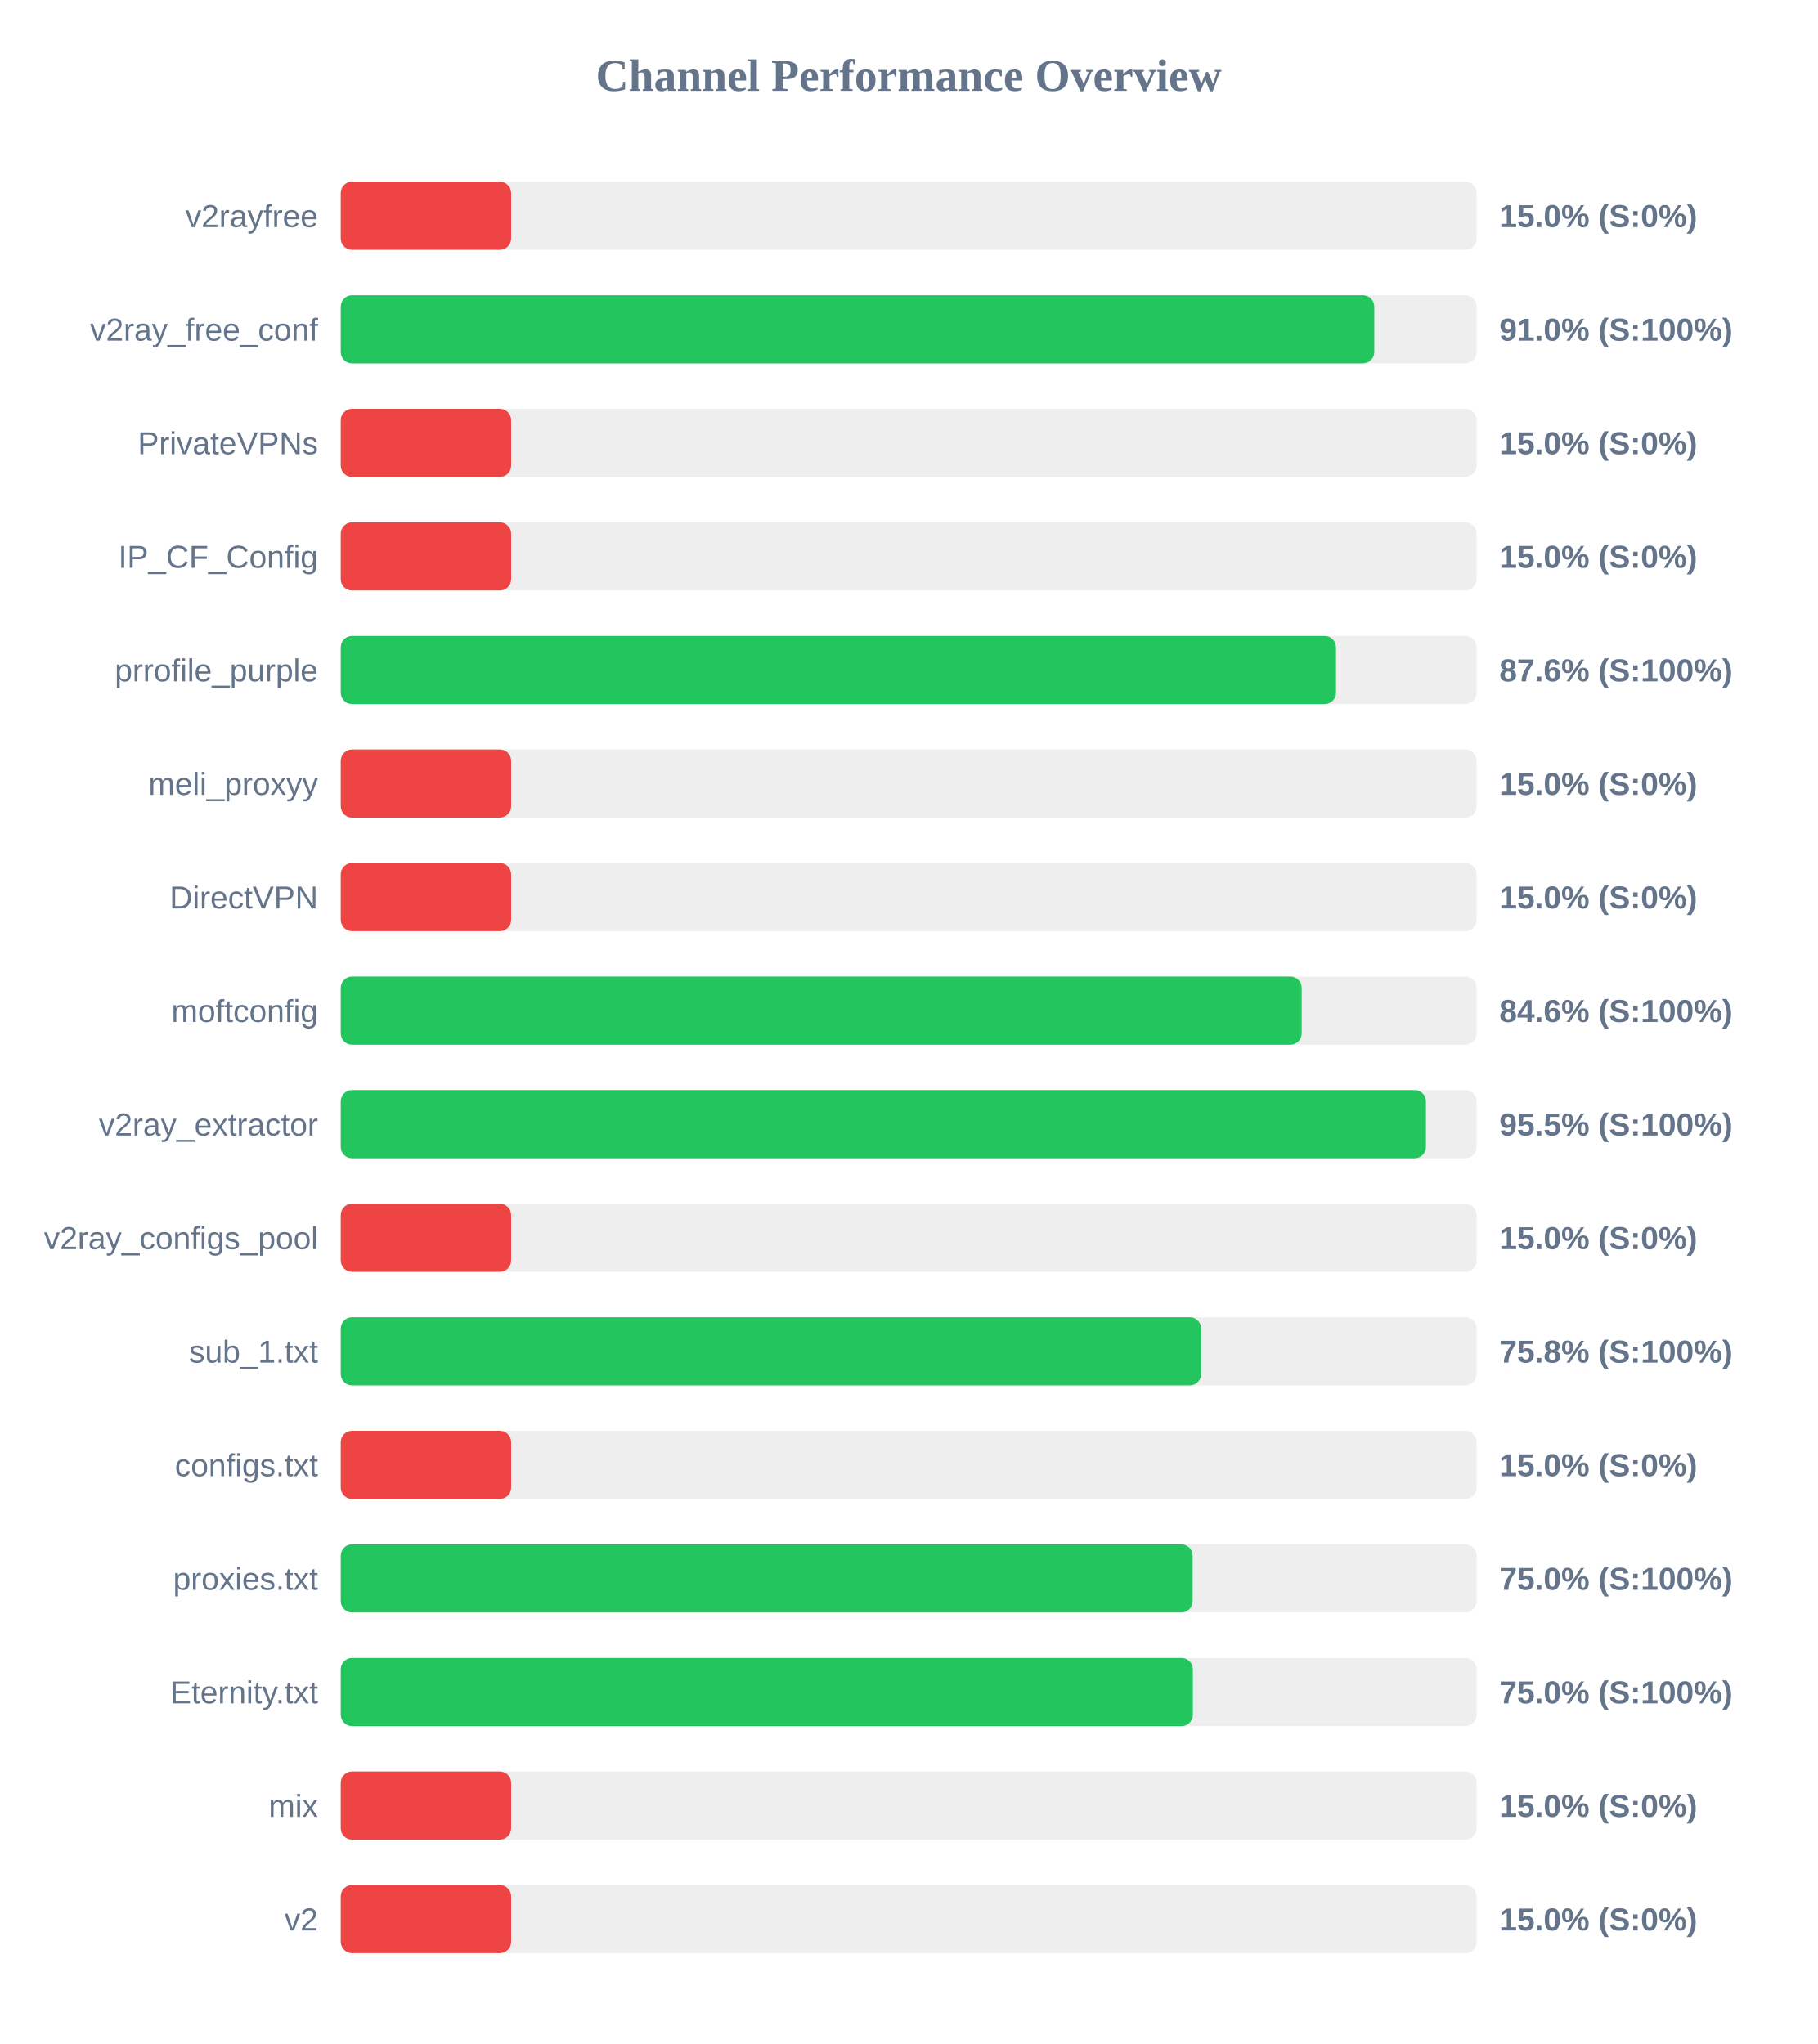
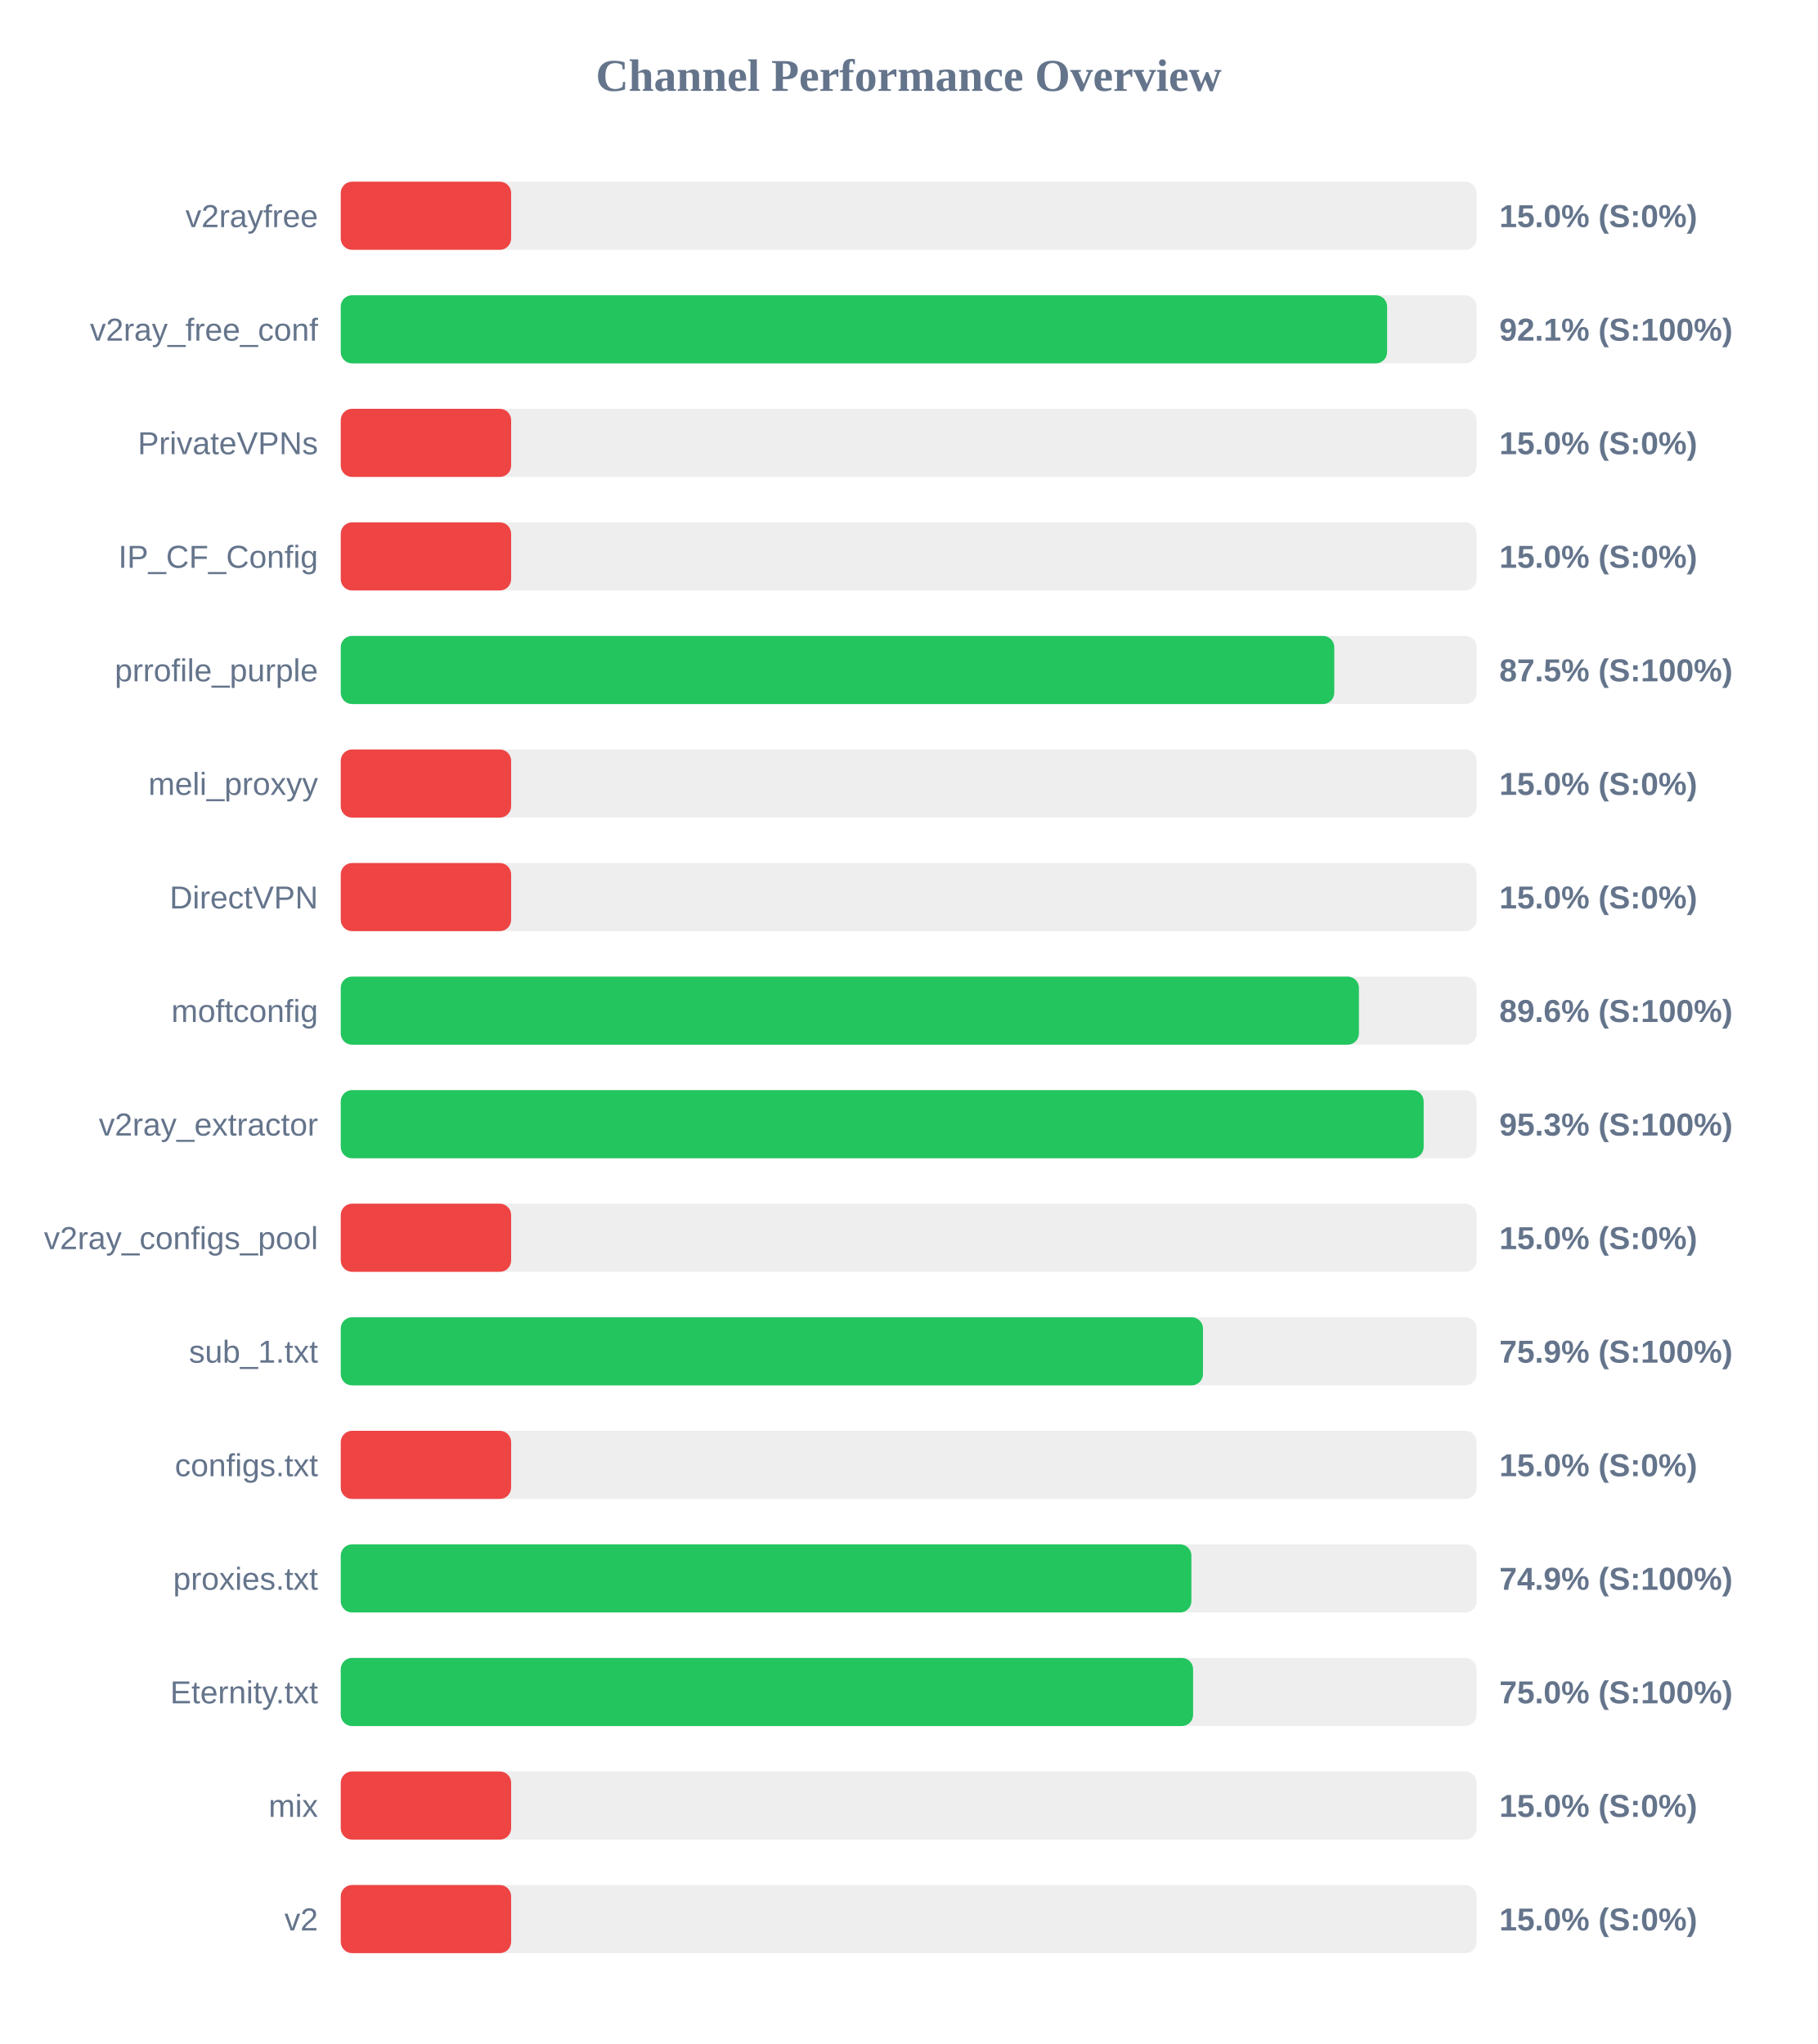
<svg xmlns="http://www.w3.org/2000/svg" width="800" height="900" version="1.1">
  <style>
        .row { font: 14px Arial; fill: #64748b; }
        .score { font: bold 14px Arial; fill: #64748b; }
    </style>
  <text x="400" y="40" text-anchor="middle" font-size="20px" font-weight="bold" fill="#64748b">Channel Performance Overview</text>
  <rect x="150" y="80" width="500" height="30" fill="#eee" rx="5" />
  <rect x="150" y="80" width="75.0" height="30" fill="#ef4444" rx="5" />
  <text x="140" y="100" text-anchor="end" class="row">v2rayfree</text>
  <text x="660" y="100" text-anchor="start" class="score">15.0% (S:0%)</text>
  <rect x="150" y="130" width="500" height="30" fill="#eee" rx="5" />
-   <rect x="150" y="130" width="454.95" height="30" fill="#22c55e" rx="5" />
+   <rect x="150" y="130" width="460.6" height="30" fill="#22c55e" rx="5" />
  <text x="140" y="150" text-anchor="end" class="row">v2ray_free_conf</text>
-   <text x="660" y="150" text-anchor="start" class="score">91.0% (S:100%)</text>
+   <text x="660" y="150" text-anchor="start" class="score">92.1% (S:100%)</text>
  <rect x="150" y="180" width="500" height="30" fill="#eee" rx="5" />
  <rect x="150" y="180" width="75.0" height="30" fill="#ef4444" rx="5" />
  <text x="140" y="200" text-anchor="end" class="row">PrivateVPNs</text>
  <text x="660" y="200" text-anchor="start" class="score">15.0% (S:0%)</text>
  <rect x="150" y="230" width="500" height="30" fill="#eee" rx="5" />
  <rect x="150" y="230" width="75.0" height="30" fill="#ef4444" rx="5" />
  <text x="140" y="250" text-anchor="end" class="row">IP_CF_Config</text>
  <text x="660" y="250" text-anchor="start" class="score">15.0% (S:0%)</text>
  <rect x="150" y="280" width="500" height="30" fill="#eee" rx="5" />
-   <rect x="150" y="280" width="438.1" height="30" fill="#22c55e" rx="5" />
+   <rect x="150" y="280" width="437.35" height="30" fill="#22c55e" rx="5" />
  <text x="140" y="300" text-anchor="end" class="row">prrofile_purple</text>
-   <text x="660" y="300" text-anchor="start" class="score">87.6% (S:100%)</text>
+   <text x="660" y="300" text-anchor="start" class="score">87.5% (S:100%)</text>
  <rect x="150" y="330" width="500" height="30" fill="#eee" rx="5" />
  <rect x="150" y="330" width="75.0" height="30" fill="#ef4444" rx="5" />
  <text x="140" y="350" text-anchor="end" class="row">meli_proxyy</text>
  <text x="660" y="350" text-anchor="start" class="score">15.0% (S:0%)</text>
  <rect x="150" y="380" width="500" height="30" fill="#eee" rx="5" />
  <rect x="150" y="380" width="75.0" height="30" fill="#ef4444" rx="5" />
  <text x="140" y="400" text-anchor="end" class="row">DirectVPN</text>
  <text x="660" y="400" text-anchor="start" class="score">15.0% (S:0%)</text>
  <rect x="150" y="430" width="500" height="30" fill="#eee" rx="5" />
-   <rect x="150" y="430" width="423.0" height="30" fill="#22c55e" rx="5" />
+   <rect x="150" y="430" width="448.2" height="30" fill="#22c55e" rx="5" />
  <text x="140" y="450" text-anchor="end" class="row">moftconfig</text>
-   <text x="660" y="450" text-anchor="start" class="score">84.6% (S:100%)</text>
+   <text x="660" y="450" text-anchor="start" class="score">89.6% (S:100%)</text>
  <rect x="150" y="480" width="500" height="30" fill="#eee" rx="5" />
-   <rect x="150" y="480" width="477.7" height="30" fill="#22c55e" rx="5" />
+   <rect x="150" y="480" width="476.7" height="30" fill="#22c55e" rx="5" />
  <text x="140" y="500" text-anchor="end" class="row">v2ray_extractor</text>
-   <text x="660" y="500" text-anchor="start" class="score">95.5% (S:100%)</text>
+   <text x="660" y="500" text-anchor="start" class="score">95.3% (S:100%)</text>
  <rect x="150" y="530" width="500" height="30" fill="#eee" rx="5" />
  <rect x="150" y="530" width="75.0" height="30" fill="#ef4444" rx="5" />
  <text x="140" y="550" text-anchor="end" class="row">v2ray_configs_pool</text>
  <text x="660" y="550" text-anchor="start" class="score">15.0% (S:0%)</text>
  <rect x="150" y="580" width="500" height="30" fill="#eee" rx="5" />
-   <rect x="150" y="580" width="378.75" height="30" fill="#22c55e" rx="5" />
+   <rect x="150" y="580" width="379.55" height="30" fill="#22c55e" rx="5" />
  <text x="140" y="600" text-anchor="end" class="row">sub_1.txt</text>
-   <text x="660" y="600" text-anchor="start" class="score">75.8% (S:100%)</text>
+   <text x="660" y="600" text-anchor="start" class="score">75.9% (S:100%)</text>
  <rect x="150" y="630" width="500" height="30" fill="#eee" rx="5" />
  <rect x="150" y="630" width="75.0" height="30" fill="#ef4444" rx="5" />
  <text x="140" y="650" text-anchor="end" class="row">configs.txt</text>
  <text x="660" y="650" text-anchor="start" class="score">15.0% (S:0%)</text>
  <rect x="150" y="680" width="500" height="30" fill="#eee" rx="5" />
-   <rect x="150" y="680" width="375.0" height="30" fill="#22c55e" rx="5" />
+   <rect x="150" y="680" width="374.45" height="30" fill="#22c55e" rx="5" />
  <text x="140" y="700" text-anchor="end" class="row">proxies.txt</text>
-   <text x="660" y="700" text-anchor="start" class="score">75.0% (S:100%)</text>
+   <text x="660" y="700" text-anchor="start" class="score">74.9% (S:100%)</text>
  <rect x="150" y="730" width="500" height="30" fill="#eee" rx="5" />
-   <rect x="150" y="730" width="375.1" height="30" fill="#22c55e" rx="5" />
+   <rect x="150" y="730" width="375.2" height="30" fill="#22c55e" rx="5" />
  <text x="140" y="750" text-anchor="end" class="row">Eternity.txt</text>
  <text x="660" y="750" text-anchor="start" class="score">75.0% (S:100%)</text>
  <rect x="150" y="780" width="500" height="30" fill="#eee" rx="5" />
  <rect x="150" y="780" width="75.0" height="30" fill="#ef4444" rx="5" />
  <text x="140" y="800" text-anchor="end" class="row">mix</text>
  <text x="660" y="800" text-anchor="start" class="score">15.0% (S:0%)</text>
  <rect x="150" y="830" width="500" height="30" fill="#eee" rx="5" />
  <rect x="150" y="830" width="75.0" height="30" fill="#ef4444" rx="5" />
  <text x="140" y="850" text-anchor="end" class="row">v2</text>
  <text x="660" y="850" text-anchor="start" class="score">15.0% (S:0%)</text>
</svg>
